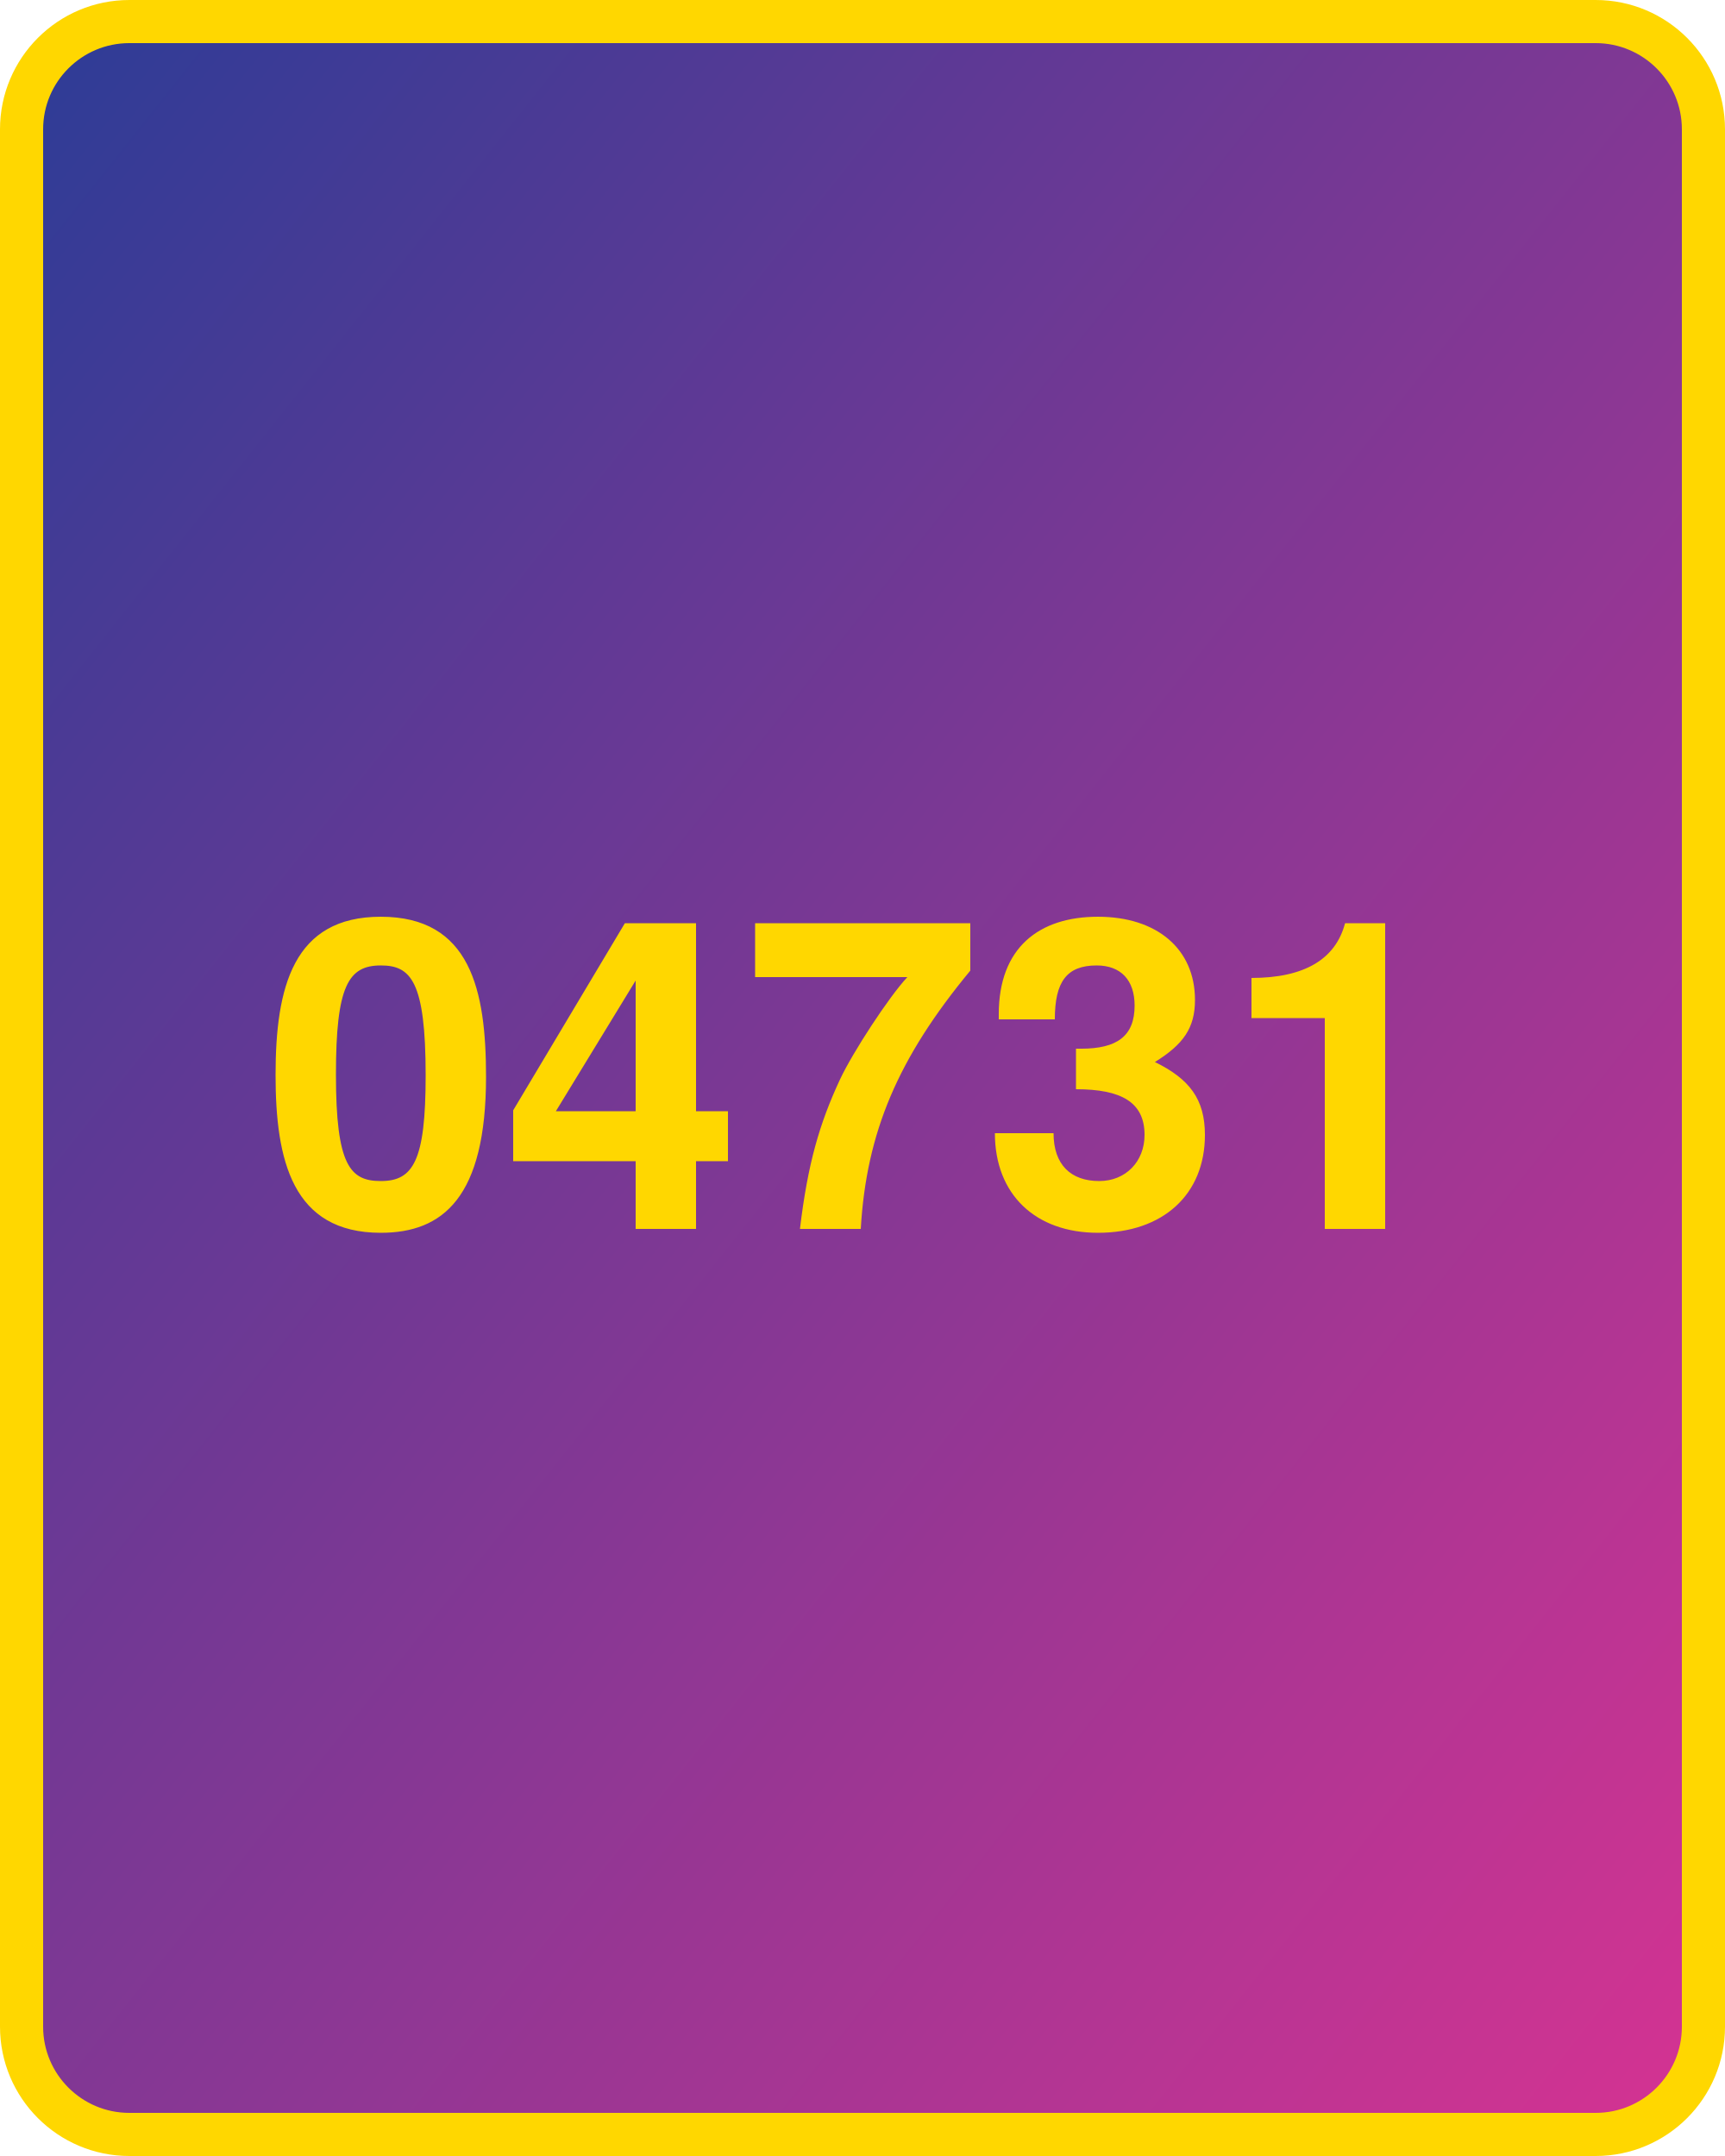
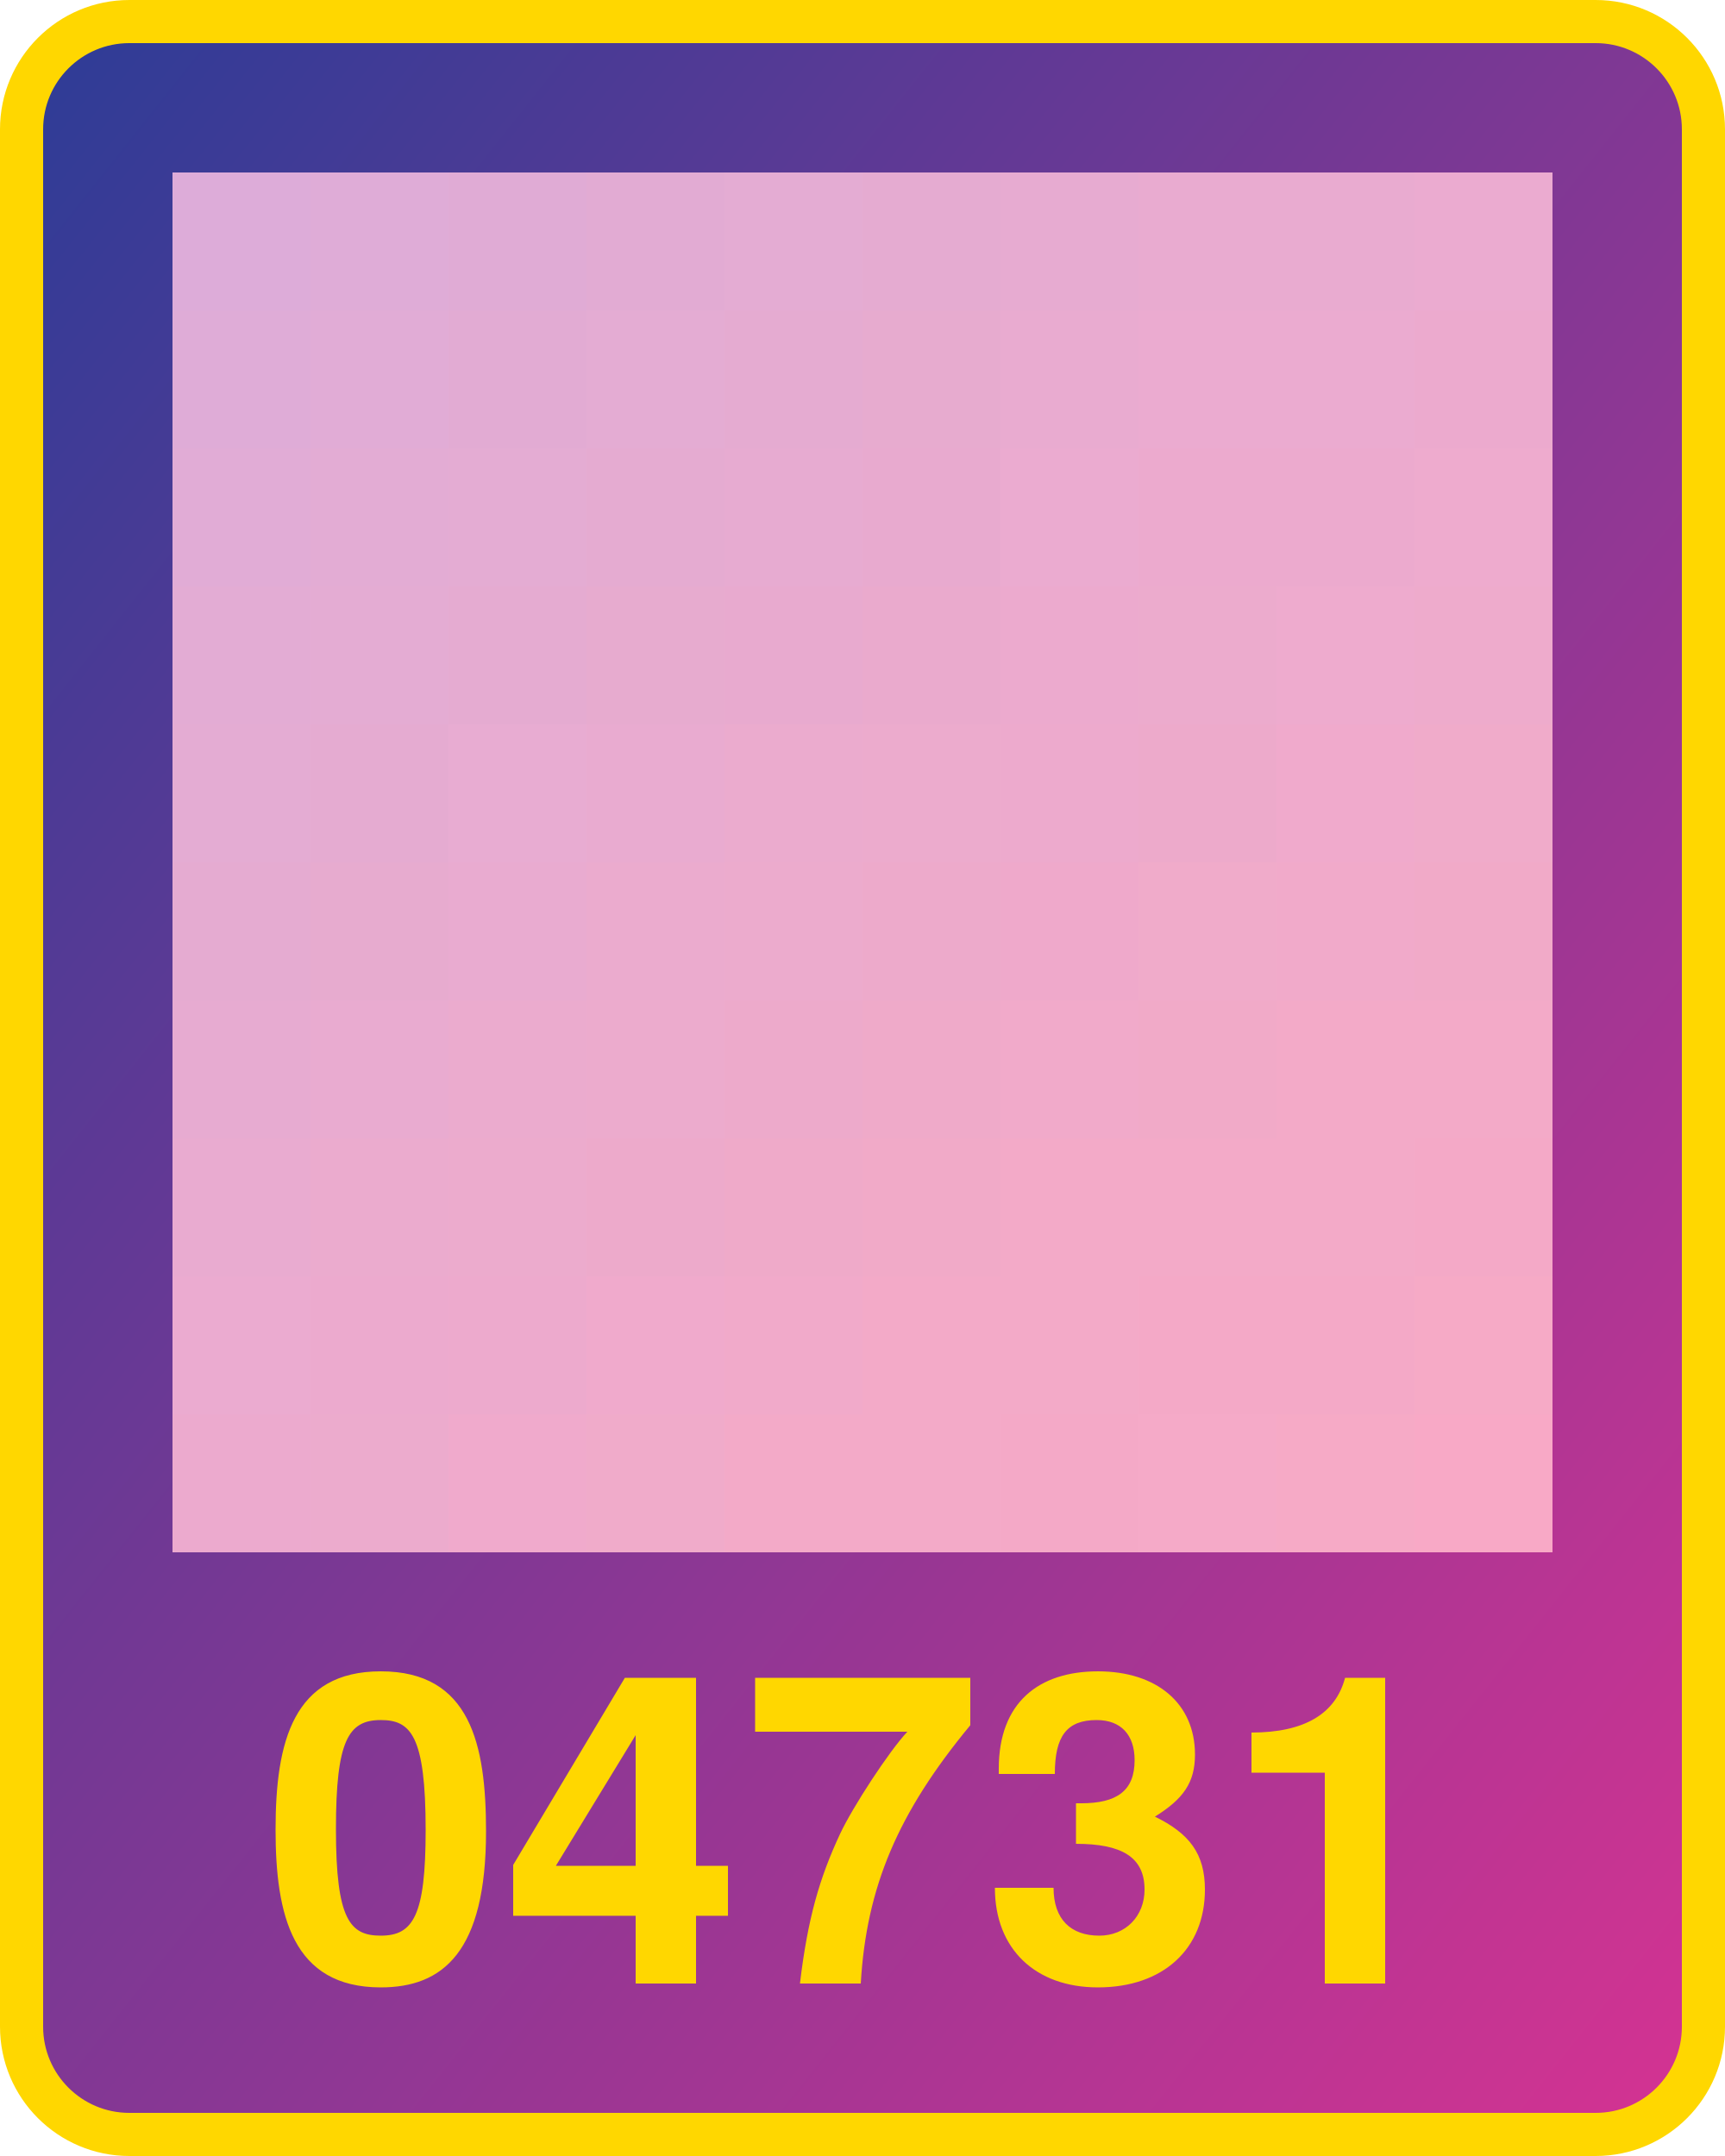
<svg xmlns="http://www.w3.org/2000/svg" width="800" height="1000">
  <defs>
    <linearGradient id="g" x1="0" x2="1" y1="0" y2="1">
      <stop offset="0%" stop-color="#2d3c96" />
      <stop offset="100%" stop-color="#d53392" />
    </linearGradient>
  </defs>
  <rect x="10" y="10" width="780" height="980" fill="url(#g)" rx="50" ry="50" stroke="gold" stroke-width="20" />
-   <text x="400" y="570" width="780" text-anchor="middle" style="font:bold 200px 'Helvetica Neue';fill:gold">04731</text>
+   <text x="400" y="920" width="780" text-anchor="middle" style="font:bold 200px 'Helvetica Neue';fill:gold">04731</text>
+   <g transform="translate(80 80) scale(64)">
+     <rect x="0" y="0" width="1" height="1" fill="#ddacd9" />
+     <rect x="0" y="1" width="1" height="1" fill="#dfacd7" />
+     <rect x="0" y="2" width="1" height="1" fill="#e1acd6" />
+     <rect x="0" y="3" width="1" height="1" fill="#e3acd4" />
+     <rect x="0" y="4" width="1" height="1" fill="#e4acd3" />
+     <rect x="0" y="5" width="1" height="1" fill="#e5abd1" />
+     <rect x="0" y="6" width="1" height="1" fill="#e7abd1" />
+     <rect x="0" y="7" width="1" height="1" fill="#e9abd0" />
+     <rect x="0" y="8" width="1" height="1" fill="#ebabd0" />
+     <rect x="0" y="9" width="1" height="1" fill="#ecaace" />
+     <rect x="1" y="0" width="1" height="1" fill="#dfacd7" />
+     <rect x="1" y="1" width="1" height="1" fill="#e1acd6" />
+     <rect x="1" y="2" width="1" height="1" fill="#e3acd4" />
+     <rect x="1" y="3" width="1" height="1" fill="#e4acd3" />
+     <rect x="1" y="4" width="1" height="1" fill="#e5abd1" />
+     <rect x="1" y="5" width="1" height="1" fill="#e7abcf" />
+     <rect x="1" y="6" width="1" height="1" fill="#e9abd0" />
+     <rect x="1" y="7" width="1" height="1" fill="#ebabce" />
+     <rect x="1" y="8" width="1" height="1" fill="#ecaace" />
+     <rect x="1" y="9" width="1" height="1" fill="#ecabcd" />
+     <rect x="2" y="0" width="1" height="1" fill="#e0abd5" />
+     <rect x="2" y="1" width="1" height="1" fill="#e2abd3" />
+     <rect x="2" y="2" width="1" height="1" fill="#e4acd3" />
+     <rect x="2" y="3" width="1" height="1" fill="#e5abd1" />
+     <rect x="2" y="4" width="1" height="1" fill="#e8acd2" />
+     <rect x="2" y="5" width="1" height="1" fill="#e9abd0" />
+     <rect x="2" y="6" width="1" height="1" fill="#ebabce" />
+     <rect x="2" y="7" width="1" height="1" fill="#ecabcd" />
+     <rect x="2" y="8" width="1" height="1" fill="#edaacd" />
+     <rect x="2" y="9" width="1" height="1" fill="#f0aacc" />
+     <rect x="3" y="0" width="1" height="1" fill="#e2abd3" />
+     <rect x="3" y="1" width="1" height="1" fill="#e4acd3" />
+     <rect x="3" y="2" width="1" height="1" fill="#e5abd1" />
+     <rect x="3" y="3" width="1" height="1" fill="#e7abcf" />
+     <rect x="3" y="4" width="1" height="1" fill="#e9abd0" />
+     <rect x="3" y="5" width="1" height="1" fill="#ebabce" />
+     <rect x="3" y="6" width="1" height="1" fill="#ecabcd" />
+     <rect x="3" y="7" width="1" height="1" fill="#edaacb" />
+     <rect x="3" y="8" width="1" height="1" fill="#f0aacc" />
+     <rect x="3" y="9" width="1" height="1" fill="#f0abca" />
+     <rect x="4" y="0" width="1" height="1" fill="#e4acd3" />
+     <rect x="4" y="1" width="1" height="1" fill="#e5abd1" />
+     <rect x="4" y="2" width="1" height="1" fill="#e7abd1" />
+     <rect x="4" y="3" width="1" height="1" fill="#e8aacf" />
+     <rect x="4" y="4" width="1" height="1" fill="#ebabce" />
+     <rect x="4" y="5" width="1" height="1" fill="#ecabcd" />
+     <rect x="4" y="6" width="1" height="1" fill="#edaacb" />
+     <rect x="4" y="7" width="1" height="1" fill="#efaac9" />
+     <rect x="4" y="8" width="1" height="1" fill="#f1aaca" />
+     <rect x="4" y="9" width="1" height="1" fill="#f3aac8" />
+     <rect x="5" y="0" width="1" height="1" fill="#e5abd1" />
+     <rect x="5" y="1" width="1" height="1" fill="#e7abcf" />
+     <rect x="5" y="2" width="1" height="1" fill="#e8aacf" />
+     <rect x="5" y="3" width="1" height="1" fill="#eaaacd" />
+     <rect x="5" y="4" width="1" height="1" fill="#ecabcd" />
+     <rect x="5" y="5" width="1" height="1" fill="#edaacb" />
+     <rect x="5" y="6" width="1" height="1" fill="#efaac9" />
+     <rect x="5" y="7" width="1" height="1" fill="#f1aac8" />
+     <rect x="5" y="8" width="1" height="1" fill="#f3aac8" />
+     <rect x="5" y="9" width="1" height="1" fill="#f3aac8" />
+     <rect x="6" y="0" width="1" height="1" fill="#e7abd1" />
+     <rect x="6" y="1" width="1" height="1" fill="#e9abd0" />
+     <rect x="6" y="2" width="1" height="1" fill="#ebabd0" />
+     <rect x="6" y="3" width="1" height="1" fill="#ecaace" />
+     <rect x="6" y="4" width="1" height="1" fill="#edaacd" />
+     <rect x="6" y="5" width="1" height="1" fill="#efa9cb" />
+     <rect x="6" y="6" width="1" height="1" fill="#f1aaca" />
+     <rect x="6" y="7" width="1" height="1" fill="#f3aac8" />
+     <rect x="6" y="8" width="1" height="1" fill="#f3aac8" />
+     <rect x="6" y="9" width="1" height="1" fill="#f4a9c7" />
+     <rect x="7" y="0" width="1" height="1" fill="#e9abd0" />
+     <rect x="7" y="1" width="1" height="1" fill="#ebabd0" />
+     <rect x="7" y="2" width="1" height="1" fill="#ecaace" />
+     <rect x="7" y="3" width="1" height="1" fill="#ecabcd" />
+     <rect x="7" y="4" width="1" height="1" fill="#edaacb" />
+     <rect x="7" y="5" width="1" height="1" fill="#f0abca" />
+     <rect x="7" y="6" width="1" height="1" fill="#f1aac8" />
+     <rect x="7" y="7" width="1" height="1" fill="#f3aac8" />
+     <rect x="7" y="8" width="1" height="1" fill="#f4a9c7" />
+     <rect x="7" y="9" width="1" height="1" fill="#f5aac8" />
+     <rect x="8" y="0" width="1" height="1" fill="#e9abd0" />
+     <rect x="8" y="1" width="1" height="1" fill="#ebabd0" />
+     <rect x="8" y="2" width="1" height="1" fill="#ecaace" />
+     <rect x="8" y="3" width="1" height="1" fill="#eeabce" />
+     <rect x="8" y="4" width="1" height="1" fill="#f0aacc" />
+     <rect x="8" y="5" width="1" height="1" fill="#f1aaca" />
+     <rect x="8" y="6" width="1" height="1" fill="#f3aac8" />
+     <rect x="8" y="7" width="1" height="1" fill="#f3aac8" />
+     <rect x="8" y="8" width="1" height="1" fill="#f4a9c7" />
+     <rect x="8" y="9" width="1" height="1" fill="#f6aac6" />
+     <rect x="9" y="0" width="1" height="1" fill="#ebabd0" />
+     <rect x="9" y="1" width="1" height="1" fill="#ecaace" />
+     <rect x="9" y="2" width="1" height="1" fill="#eeabce" />
+     <rect x="9" y="3" width="1" height="1" fill="#eeabcc" />
+     <rect x="9" y="4" width="1" height="1" fill="#f0abca" />
+     <rect x="9" y="5" width="1" height="1" fill="#f1aac8" />
+     <rect x="9" y="6" width="1" height="1" fill="#f3aac8" />
+     <rect x="9" y="7" width="1" height="1" fill="#f4a9c7" />
+     <rect x="9" y="8" width="1" height="1" fill="#f6aac6" />
+     <rect x="9" y="9" width="1" height="1" fill="#f8a9c6" />
+   </g>
</svg>
